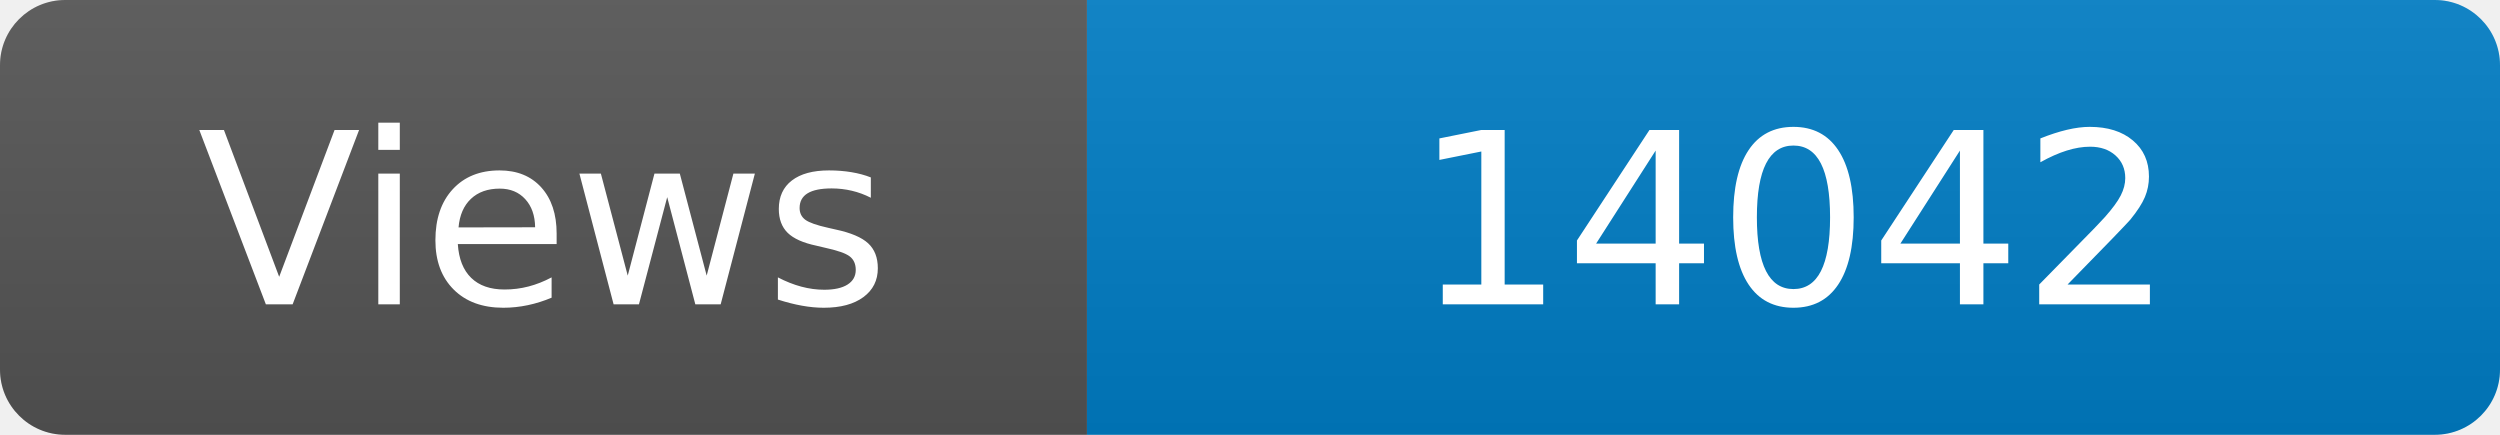
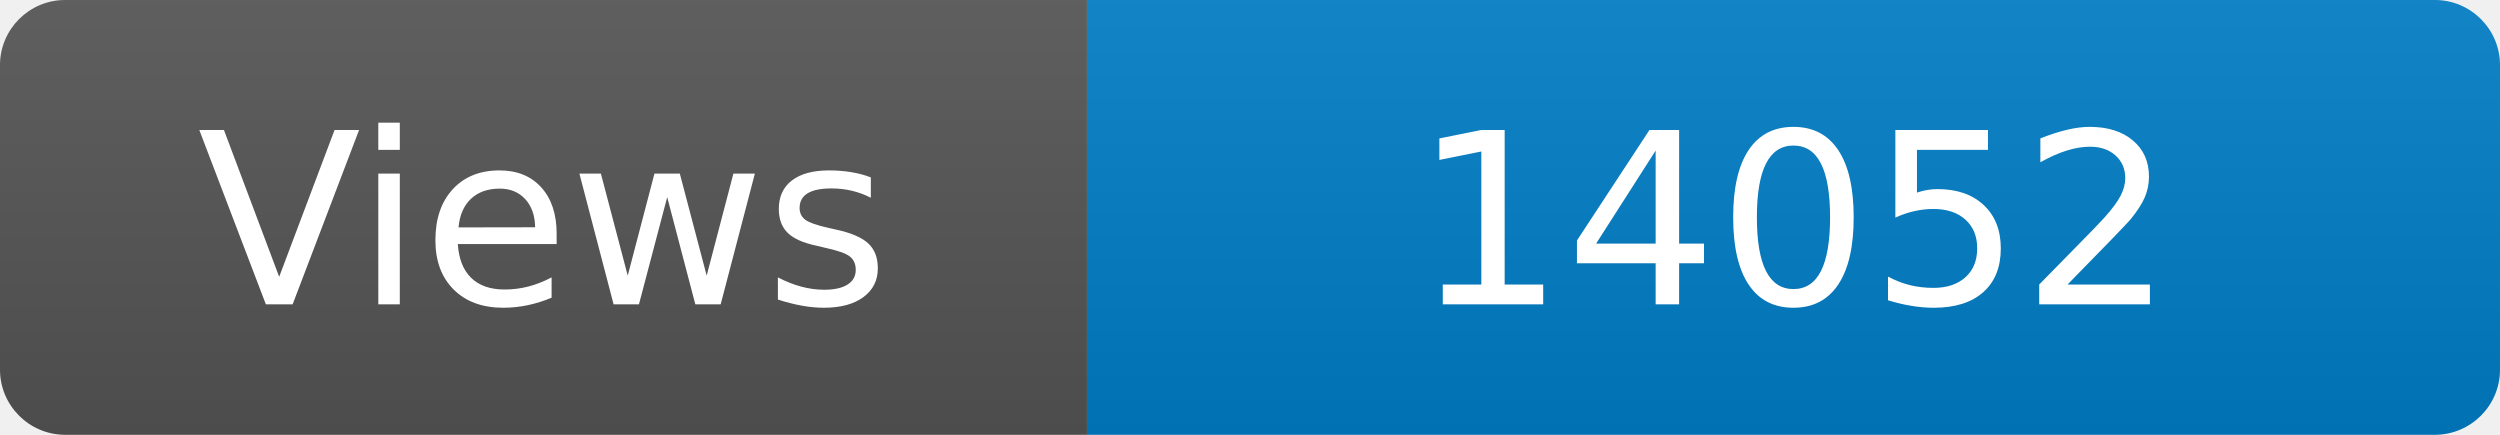
<svg xmlns="http://www.w3.org/2000/svg" width="115" height="20" role="img" aria-label="Maintained?: yes">
  <linearGradient id="s" x2="0" y2="100%">
    <stop offset="0" stop-color="#bbb" stop-opacity=".1" />
    <stop offset="1" stop-opacity=".1" />
  </linearGradient>
  <clipPath id="r">
    <rect width="115" height="20" rx="3" fill="#fff" />
  </clipPath>
  <g clip-path="url(#r)">
    <rect width="50" height="20" fill="#555" />
    <rect x="50" width="160" height="20" fill="#007ec6" />
    <rect width="115" height="20" fill="url(#s)" />
  </g>
  <g fill="#fff" text-anchor="middle" font-family="Verdana,Geneva,DejaVu Sans,sans-serif" font-size="110">
    <text x="250" y="140" transform="scale(.1)" fill="#fff">Views</text>
-     <text x="825" y="140" transform="scale(.1)" fill="#fff">14042</text>
+     <text x="825" y="140" transform="scale(.1)" fill="#fff">14052</text>
  </g>
</svg>
